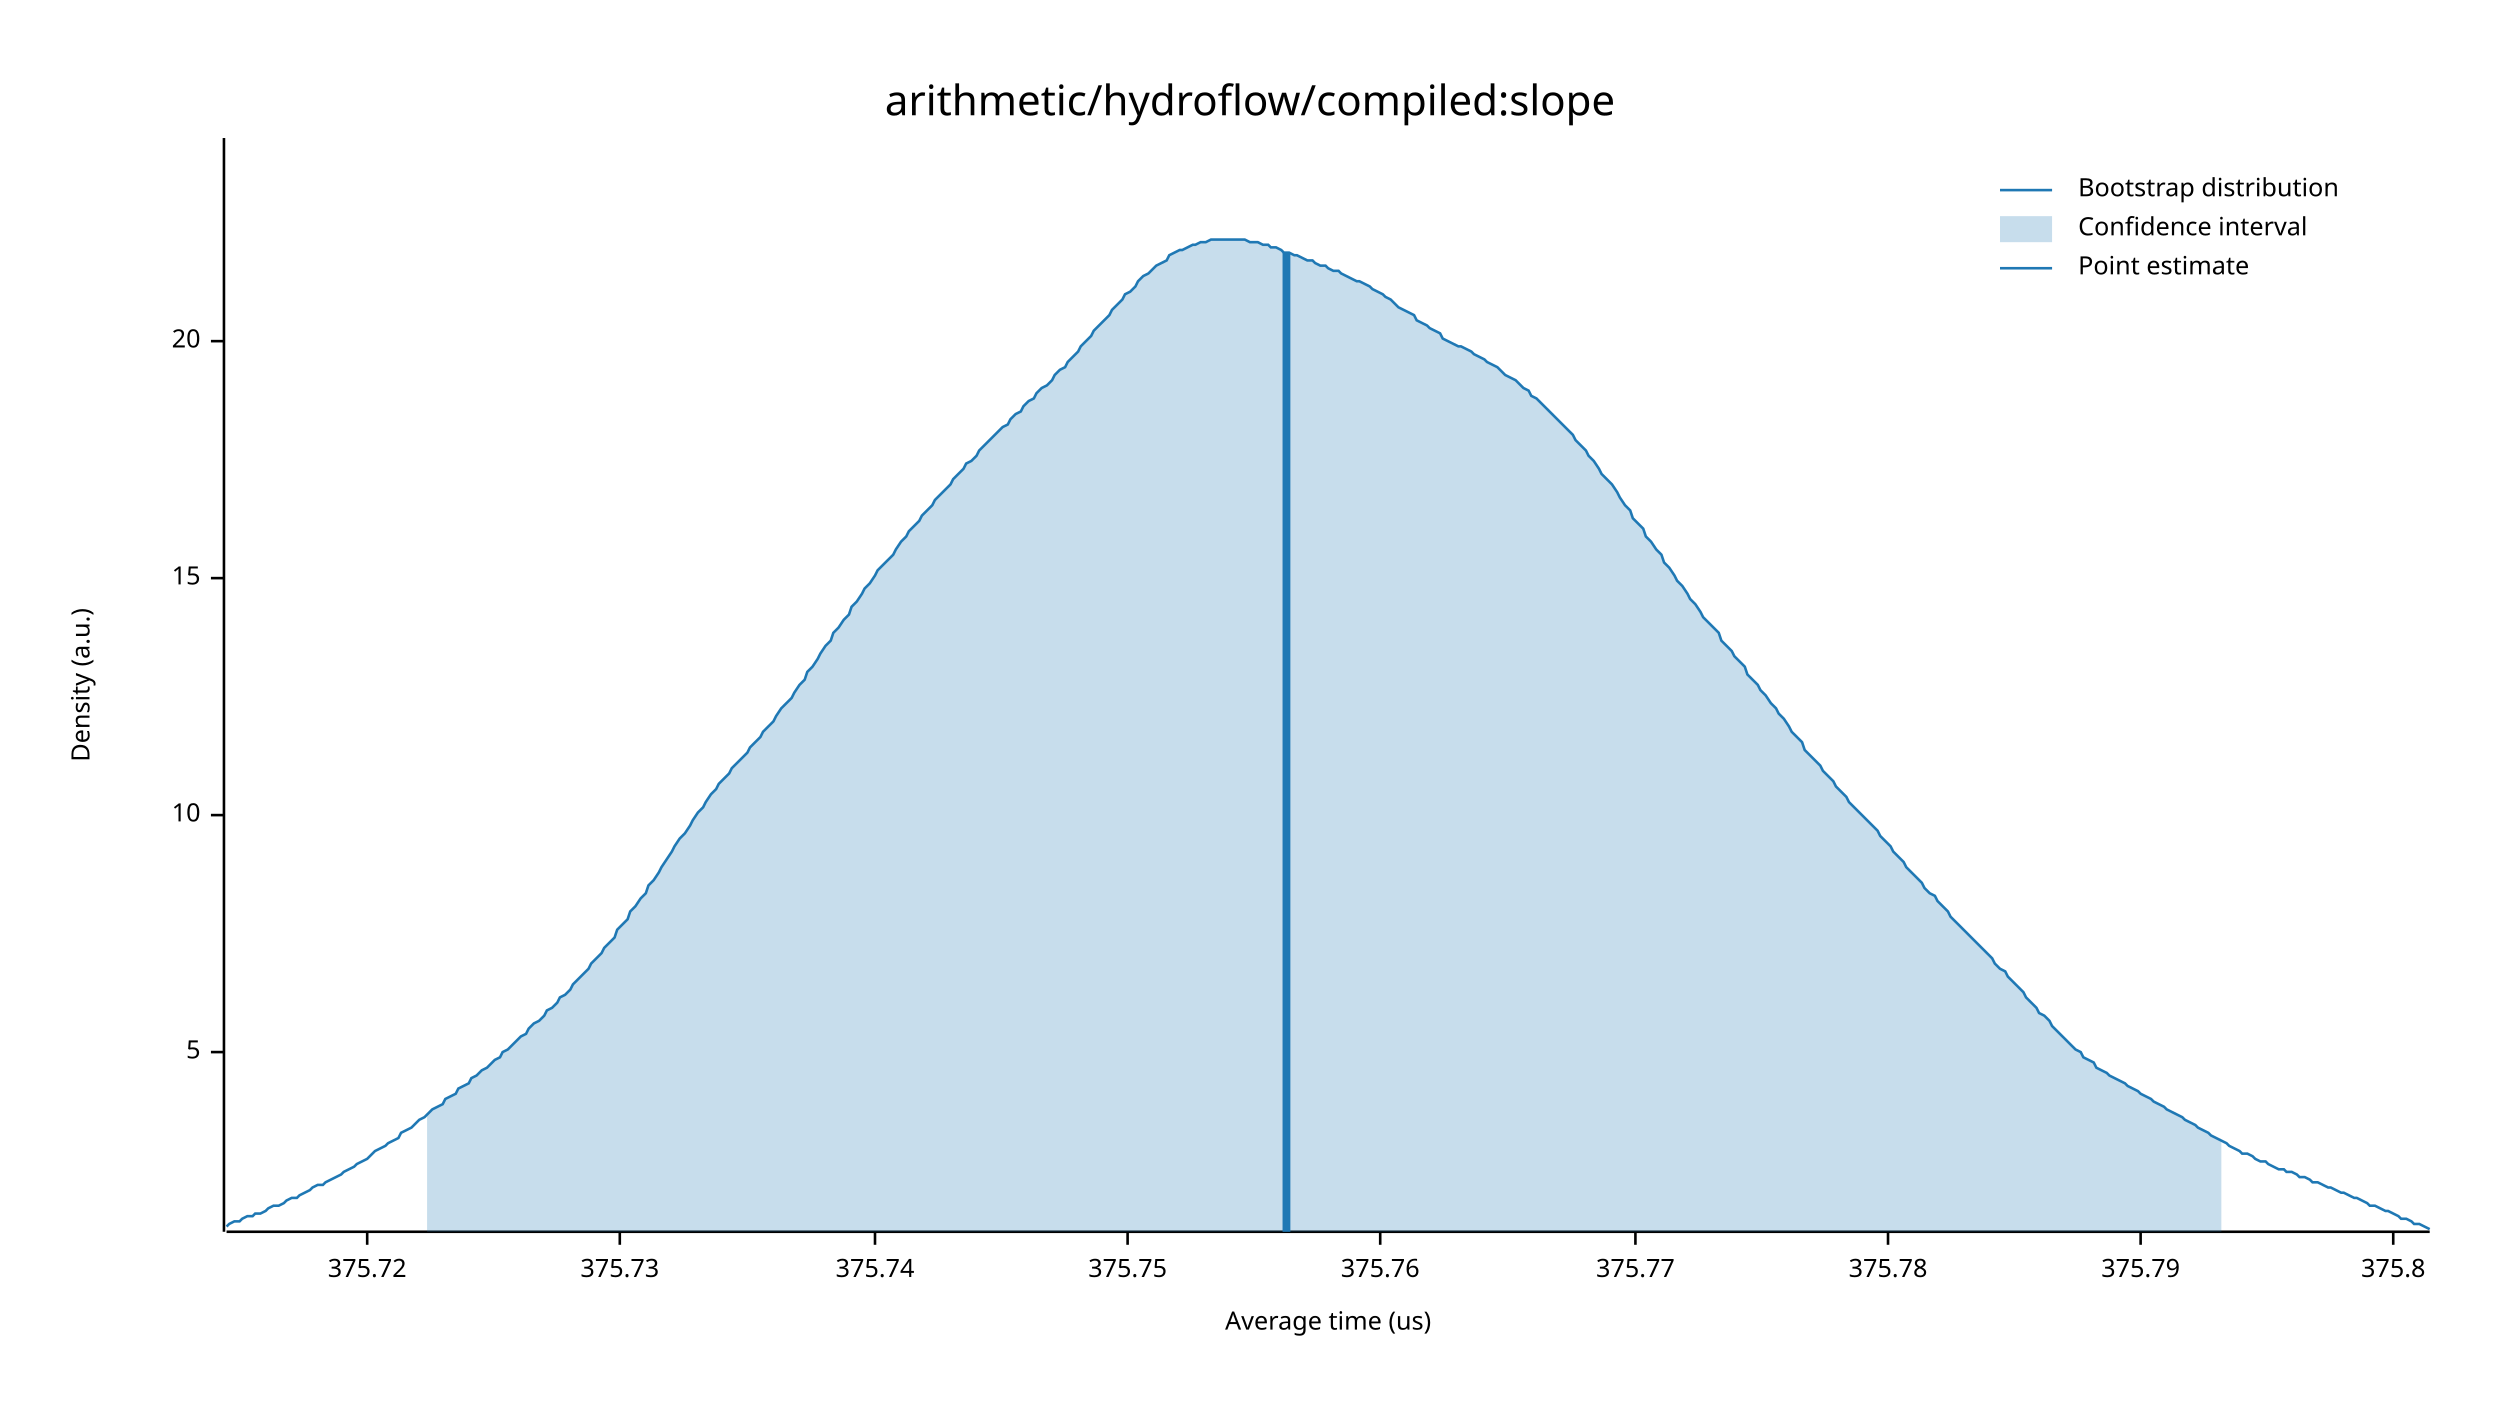
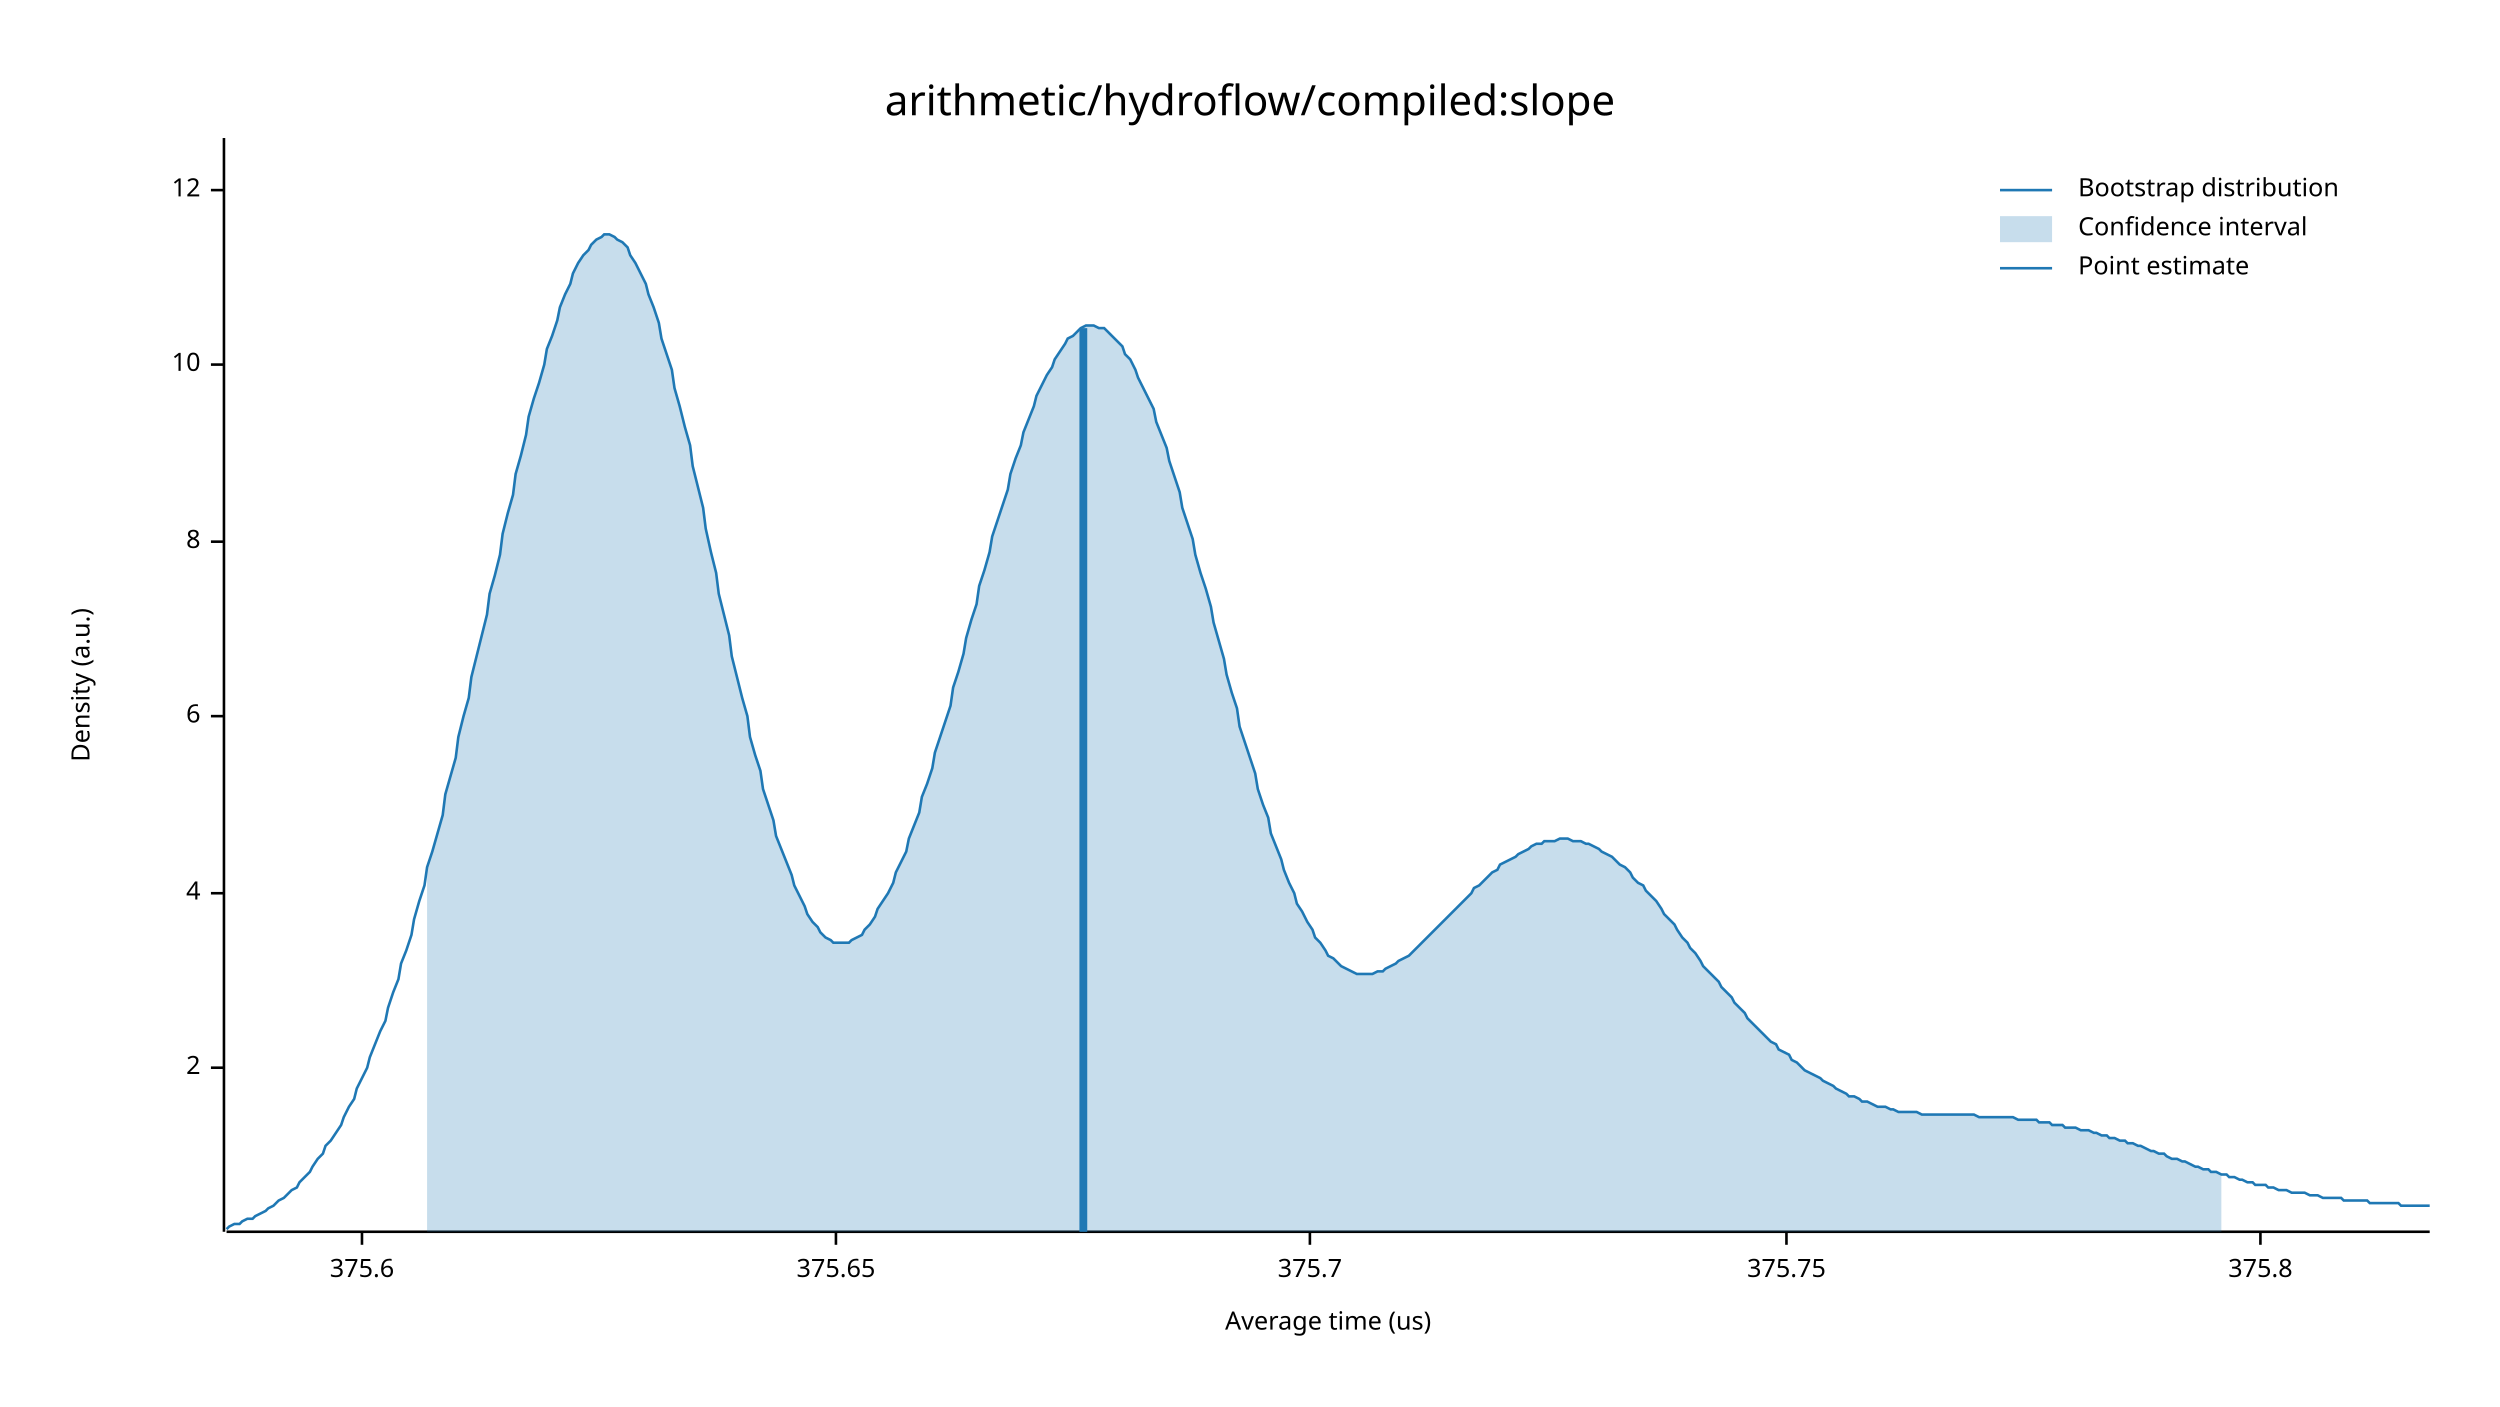
<svg xmlns="http://www.w3.org/2000/svg" width="960" height="540" viewBox="0 0 960 540">
  <text x="480" y="32" dy="0.76em" text-anchor="middle" font-family="sans-serif" font-size="16.129" opacity="1" fill="#000000">
arithmetic/hydroflow/compiled:slope
</text>
  <text x="27" y="263" dy="0.76em" text-anchor="middle" font-family="sans-serif" font-size="9.677" opacity="1" fill="#000000" transform="rotate(270, 27, 263)">
Density (a.u.)
</text>
  <text x="510" y="513" dy="-0.5ex" text-anchor="middle" font-family="sans-serif" font-size="9.677" opacity="1" fill="#000000">
Average time (us)
</text>
  <polyline fill="none" opacity="1" stroke="#000000" stroke-width="1" points="86,53 86,473 " />
-   <text x="77" y="404" dy="0.5ex" text-anchor="end" font-family="sans-serif" font-size="9.677" opacity="1" fill="#000000">
- 5
+   <text x="77" y="410" dy="0.5ex" text-anchor="end" font-family="sans-serif" font-size="9.677" opacity="1" fill="#000000">
+ 2
</text>
-   <polyline fill="none" opacity="1" stroke="#000000" stroke-width="1" points="81,404 86,404 " />
-   <text x="77" y="313" dy="0.5ex" text-anchor="end" font-family="sans-serif" font-size="9.677" opacity="1" fill="#000000">
+   <polyline fill="none" opacity="1" stroke="#000000" stroke-width="1" points="81,410 86,410 " />
+   <text x="77" y="343" dy="0.5ex" text-anchor="end" font-family="sans-serif" font-size="9.677" opacity="1" fill="#000000">
+ 4
+ </text>
+   <polyline fill="none" opacity="1" stroke="#000000" stroke-width="1" points="81,343 86,343 " />
+   <text x="77" y="275" dy="0.5ex" text-anchor="end" font-family="sans-serif" font-size="9.677" opacity="1" fill="#000000">
+ 6
+ </text>
+   <polyline fill="none" opacity="1" stroke="#000000" stroke-width="1" points="81,275 86,275 " />
+   <text x="77" y="208" dy="0.5ex" text-anchor="end" font-family="sans-serif" font-size="9.677" opacity="1" fill="#000000">
+ 8
+ </text>
+   <polyline fill="none" opacity="1" stroke="#000000" stroke-width="1" points="81,208 86,208 " />
+   <text x="77" y="140" dy="0.5ex" text-anchor="end" font-family="sans-serif" font-size="9.677" opacity="1" fill="#000000">
10
</text>
-   <polyline fill="none" opacity="1" stroke="#000000" stroke-width="1" points="81,313 86,313 " />
-   <text x="77" y="222" dy="0.5ex" text-anchor="end" font-family="sans-serif" font-size="9.677" opacity="1" fill="#000000">
- 15
+   <polyline fill="none" opacity="1" stroke="#000000" stroke-width="1" points="81,140 86,140 " />
+   <text x="77" y="73" dy="0.5ex" text-anchor="end" font-family="sans-serif" font-size="9.677" opacity="1" fill="#000000">
+ 12
</text>
-   <polyline fill="none" opacity="1" stroke="#000000" stroke-width="1" points="81,222 86,222 " />
-   <text x="77" y="131" dy="0.5ex" text-anchor="end" font-family="sans-serif" font-size="9.677" opacity="1" fill="#000000">
- 20
+   <polyline fill="none" opacity="1" stroke="#000000" stroke-width="1" points="81,73 86,73 " />
+   <polyline fill="none" opacity="1" stroke="#000000" stroke-width="1" points="87,473 933,473 " />
+   <text x="139" y="483" dy="0.76em" text-anchor="middle" font-family="sans-serif" font-size="9.677" opacity="1" fill="#000000">
+ 375.6
</text>
-   <polyline fill="none" opacity="1" stroke="#000000" stroke-width="1" points="81,131 86,131 " />
-   <polyline fill="none" opacity="1" stroke="#000000" stroke-width="1" points="87,473 933,473 " />
-   <text x="141" y="483" dy="0.76em" text-anchor="middle" font-family="sans-serif" font-size="9.677" opacity="1" fill="#000000">
- 375.72
+   <polyline fill="none" opacity="1" stroke="#000000" stroke-width="1" points="139,473 139,478 " />
+   <text x="321" y="483" dy="0.76em" text-anchor="middle" font-family="sans-serif" font-size="9.677" opacity="1" fill="#000000">
+ 375.65
</text>
-   <polyline fill="none" opacity="1" stroke="#000000" stroke-width="1" points="141,473 141,478 " />
-   <text x="238" y="483" dy="0.76em" text-anchor="middle" font-family="sans-serif" font-size="9.677" opacity="1" fill="#000000">
- 375.73
+   <polyline fill="none" opacity="1" stroke="#000000" stroke-width="1" points="321,473 321,478 " />
+   <text x="503" y="483" dy="0.76em" text-anchor="middle" font-family="sans-serif" font-size="9.677" opacity="1" fill="#000000">
+ 375.7
</text>
-   <polyline fill="none" opacity="1" stroke="#000000" stroke-width="1" points="238,473 238,478 " />
-   <text x="336" y="483" dy="0.76em" text-anchor="middle" font-family="sans-serif" font-size="9.677" opacity="1" fill="#000000">
- 375.74
- </text>
-   <polyline fill="none" opacity="1" stroke="#000000" stroke-width="1" points="336,473 336,478 " />
-   <text x="433" y="483" dy="0.76em" text-anchor="middle" font-family="sans-serif" font-size="9.677" opacity="1" fill="#000000">
+   <polyline fill="none" opacity="1" stroke="#000000" stroke-width="1" points="503,473 503,478 " />
+   <text x="686" y="483" dy="0.76em" text-anchor="middle" font-family="sans-serif" font-size="9.677" opacity="1" fill="#000000">
375.75
</text>
-   <polyline fill="none" opacity="1" stroke="#000000" stroke-width="1" points="433,473 433,478 " />
-   <text x="530" y="483" dy="0.76em" text-anchor="middle" font-family="sans-serif" font-size="9.677" opacity="1" fill="#000000">
- 375.76
- </text>
-   <polyline fill="none" opacity="1" stroke="#000000" stroke-width="1" points="530,473 530,478 " />
-   <text x="628" y="483" dy="0.76em" text-anchor="middle" font-family="sans-serif" font-size="9.677" opacity="1" fill="#000000">
- 375.77
- </text>
-   <polyline fill="none" opacity="1" stroke="#000000" stroke-width="1" points="628,473 628,478 " />
-   <text x="725" y="483" dy="0.76em" text-anchor="middle" font-family="sans-serif" font-size="9.677" opacity="1" fill="#000000">
- 375.78
- </text>
-   <polyline fill="none" opacity="1" stroke="#000000" stroke-width="1" points="725,473 725,478 " />
-   <text x="822" y="483" dy="0.76em" text-anchor="middle" font-family="sans-serif" font-size="9.677" opacity="1" fill="#000000">
- 375.79
- </text>
-   <polyline fill="none" opacity="1" stroke="#000000" stroke-width="1" points="822,473 822,478 " />
-   <text x="919" y="483" dy="0.76em" text-anchor="middle" font-family="sans-serif" font-size="9.677" opacity="1" fill="#000000">
+   <polyline fill="none" opacity="1" stroke="#000000" stroke-width="1" points="686,473 686,478 " />
+   <text x="868" y="483" dy="0.76em" text-anchor="middle" font-family="sans-serif" font-size="9.677" opacity="1" fill="#000000">
375.8
</text>
-   <polyline fill="none" opacity="1" stroke="#000000" stroke-width="1" points="919,473 919,478 " />
-   <polyline fill="none" opacity="1" stroke="#1F78B4" stroke-width="1" points="87,471 88,470 90,469 92,469 93,468 95,467 97,467 98,466 100,466 102,465 103,464 105,463 107,463 109,462 110,461 112,460 114,460 115,459 117,458 119,457 120,456 122,455 124,455 125,454 127,453 129,452 131,451 132,450 134,449 136,448 137,447 139,446 141,445 142,444 144,442 146,441 148,440 149,439 151,438 153,437 154,435 156,434 158,433 159,432 161,430 163,429 164,428 166,426 168,425 170,424 171,422 173,421 175,420 176,418 178,417 180,416 181,414 183,413 185,411 187,410 188,409 190,407 192,406 193,404 195,403 197,401 198,400 200,398 202,397 203,395 205,393 207,392 209,390 210,388 212,387 214,385 215,383 217,382 219,380 220,378 222,376 224,374 226,372 227,370 229,368 231,366 232,364 234,362 236,360 237,357 239,355 241,353 242,350 244,348 246,345 248,343 249,340 251,338 253,335 254,333 256,330 258,327 259,325 261,322 263,320 265,317 266,315 268,312 270,310 271,308 273,305 275,303 276,301 278,299 280,297 281,295 283,293 285,291 287,289 288,287 290,285 292,283 293,281 295,279 297,277 298,275 300,272 302,270 304,268 305,266 307,263 309,261 310,258 312,256 314,253 315,251 317,248 319,246 320,243 322,241 324,238 326,236 327,233 329,231 331,228 332,226 334,224 336,221 337,219 339,217 341,215 343,213 344,211 346,208 348,206 349,204 351,202 353,200 354,198 356,196 358,194 359,192 361,190 363,188 365,186 366,184 368,182 370,180 371,178 373,177 375,175 376,173 378,171 380,169 381,168 383,166 385,164 387,163 388,161 390,159 392,158 393,156 395,154 397,153 398,151 400,149 402,148 404,146 405,144 407,142 409,141 410,139 412,137 414,135 415,133 417,131 419,129 420,127 422,125 424,123 426,121 427,119 429,117 431,115 432,113 434,112 436,110 437,108 439,106 441,105 443,103 444,102 446,101 448,100 449,98 451,97 453,96 454,96 456,95 458,94 459,94 461,93 463,93 465,92 466,92 468,92 470,92 471,92 473,92 475,92 476,92 478,92 480,93 482,93 483,93 485,94 487,94 488,95 490,95 492,96 493,97 495,97 497,98 498,98 500,99 502,100 504,100 505,101 507,102 509,102 510,103 512,104 514,104 515,105 517,106 519,107 521,108 522,108 524,109 526,110 527,111 529,112 531,113 532,114 534,115 536,117 537,118 539,119 541,120 543,121 544,123 546,124 548,125 549,126 551,127 553,128 554,130 556,131 558,132 560,133 561,133 563,134 565,135 566,136 568,137 570,138 571,139 573,140 575,141 576,142 578,144 580,145 582,146 583,147 585,149 587,150 588,152 590,153 592,155 593,156 595,158 597,160 599,162 600,163 602,165 604,167 605,169 607,171 609,173 610,175 612,177 614,180 615,182 617,184 619,186 621,189 622,191 624,194 626,196 627,199 629,201 631,203 632,206 634,208 636,211 638,213 639,216 641,218 643,221 644,223 646,225 648,228 649,230 651,232 653,235 654,237 656,239 658,241 660,243 661,246 663,248 665,250 666,252 668,254 670,256 671,259 673,261 675,263 676,265 678,267 680,270 682,272 683,274 685,276 687,279 688,281 690,283 692,285 693,288 695,290 697,292 699,294 700,296 702,298 704,300 705,302 707,304 709,306 710,308 712,310 714,312 715,313 717,315 719,317 721,319 722,321 724,323 726,325 727,327 729,329 731,331 732,333 734,335 736,337 738,339 739,341 741,343 743,344 744,346 746,348 748,350 749,352 751,354 753,356 754,357 756,359 758,361 760,363 761,364 763,366 765,368 766,370 768,372 770,373 771,375 773,377 775,379 777,381 778,383 780,385 782,387 783,389 785,390 787,392 788,394 790,396 792,398 793,399 795,401 797,403 799,404 800,406 802,407 804,408 805,410 807,411 809,412 810,413 812,414 814,415 816,416 817,417 819,418 821,419 822,420 824,421 826,422 827,423 829,424 831,425 832,426 834,427 836,428 838,429 839,430 841,431 843,432 844,433 846,434 848,435 849,436 851,437 853,438 855,439 856,440 858,441 860,442 861,443 863,443 865,444 866,445 868,446 870,446 871,447 873,448 875,449 877,449 878,450 880,450 882,451 883,452 885,452 887,453 888,454 890,454 892,455 894,456 895,456 897,457 899,458 900,458 902,459 904,460 905,460 907,461 909,462 910,463 912,463 914,464 916,465 917,465 919,466 921,467 922,468 924,468 926,469 927,470 929,470 931,471 933,472 " />
-   <polygon opacity="0.25" fill="#1F78B4" points="164,428 166,426 168,425 170,424 171,422 173,421 175,420 176,418 178,417 180,416 181,414 183,413 185,411 187,410 188,409 190,407 192,406 193,404 195,403 197,401 198,400 200,398 202,397 203,395 205,393 207,392 209,390 210,388 212,387 214,385 215,383 217,382 219,380 220,378 222,376 224,374 226,372 227,370 229,368 231,366 232,364 234,362 236,360 237,357 239,355 241,353 242,350 244,348 246,345 248,343 249,340 251,338 253,335 254,333 256,330 258,327 259,325 261,322 263,320 265,317 266,315 268,312 270,310 271,308 273,305 275,303 276,301 278,299 280,297 281,295 283,293 285,291 287,289 288,287 290,285 292,283 293,281 295,279 297,277 298,275 300,272 302,270 304,268 305,266 307,263 309,261 310,258 312,256 314,253 315,251 317,248 319,246 320,243 322,241 324,238 326,236 327,233 329,231 331,228 332,226 334,224 336,221 337,219 339,217 341,215 343,213 344,211 346,208 348,206 349,204 351,202 353,200 354,198 356,196 358,194 359,192 361,190 363,188 365,186 366,184 368,182 370,180 371,178 373,177 375,175 376,173 378,171 380,169 381,168 383,166 385,164 387,163 388,161 390,159 392,158 393,156 395,154 397,153 398,151 400,149 402,148 404,146 405,144 407,142 409,141 410,139 412,137 414,135 415,133 417,131 419,129 420,127 422,125 424,123 426,121 427,119 429,117 431,115 432,113 434,112 436,110 437,108 439,106 441,105 443,103 444,102 446,101 448,100 449,98 451,97 453,96 454,96 456,95 458,94 459,94 461,93 463,93 465,92 466,92 468,92 470,92 471,92 473,92 475,92 476,92 478,92 480,93 482,93 483,93 485,94 487,94 488,95 490,95 492,96 493,97 495,97 497,98 498,98 500,99 502,100 504,100 505,101 507,102 509,102 510,103 512,104 514,104 515,105 517,106 519,107 521,108 522,108 524,109 526,110 527,111 529,112 531,113 532,114 534,115 536,117 537,118 539,119 541,120 543,121 544,123 546,124 548,125 549,126 551,127 553,128 554,130 556,131 558,132 560,133 561,133 563,134 565,135 566,136 568,137 570,138 571,139 573,140 575,141 576,142 578,144 580,145 582,146 583,147 585,149 587,150 588,152 590,153 592,155 593,156 595,158 597,160 599,162 600,163 602,165 604,167 605,169 607,171 609,173 610,175 612,177 614,180 615,182 617,184 619,186 621,189 622,191 624,194 626,196 627,199 629,201 631,203 632,206 634,208 636,211 638,213 639,216 641,218 643,221 644,223 646,225 648,228 649,230 651,232 653,235 654,237 656,239 658,241 660,243 661,246 663,248 665,250 666,252 668,254 670,256 671,259 673,261 675,263 676,265 678,267 680,270 682,272 683,274 685,276 687,279 688,281 690,283 692,285 693,288 695,290 697,292 699,294 700,296 702,298 704,300 705,302 707,304 709,306 710,308 712,310 714,312 715,313 717,315 719,317 721,319 722,321 724,323 726,325 727,327 729,329 731,331 732,333 734,335 736,337 738,339 739,341 741,343 743,344 744,346 746,348 748,350 749,352 751,354 753,356 754,357 756,359 758,361 760,363 761,364 763,366 765,368 766,370 768,372 770,373 771,375 773,377 775,379 777,381 778,383 780,385 782,387 783,389 785,390 787,392 788,394 790,396 792,398 793,399 795,401 797,403 799,404 800,406 802,407 804,408 805,410 807,411 809,412 810,413 812,414 814,415 816,416 817,417 819,418 821,419 822,420 824,421 826,422 827,423 829,424 831,425 832,426 834,427 836,428 838,429 839,430 841,431 843,432 844,433 846,434 848,435 849,436 851,437 853,438 853,473 164,473 " />
-   <polyline fill="none" opacity="1" stroke="#1F78B4" stroke-width="3" points="494,473 494,97 " />
+   <polyline fill="none" opacity="1" stroke="#000000" stroke-width="1" points="868,473 868,478 " />
+   <polyline fill="none" opacity="1" stroke="#1F78B4" stroke-width="1" points="87,472 88,471 90,470 92,470 93,469 95,468 97,468 98,467 100,466 102,465 103,464 105,463 107,461 109,460 110,459 112,457 114,456 115,454 117,452 119,450 120,448 122,445 124,443 125,440 127,438 129,435 131,432 132,429 134,425 136,422 137,418 139,414 141,410 142,406 144,401 146,396 148,392 149,387 151,381 153,376 154,370 156,365 158,359 159,353 161,346 163,340 164,333 166,327 168,320 170,313 171,305 173,298 175,291 176,283 178,275 180,268 181,260 183,252 185,244 187,236 188,228 190,221 192,213 193,205 195,197 197,190 198,182 200,175 202,167 203,160 205,153 207,147 209,140 210,134 212,129 214,123 215,118 217,113 219,109 220,105 222,101 224,98 226,96 227,94 229,92 231,91 232,90 234,90 236,91 237,92 239,93 241,95 242,98 244,101 246,105 248,109 249,113 251,118 253,124 254,130 256,136 258,142 259,149 261,156 263,164 265,171 266,179 268,187 270,195 271,203 273,212 275,220 276,228 278,236 280,244 281,252 283,260 285,268 287,275 288,283 290,290 292,296 293,303 295,309 297,315 298,321 300,326 302,331 304,336 305,340 307,344 309,348 310,351 312,354 314,356 315,358 317,360 319,361 320,362 322,362 324,362 326,362 327,361 329,360 331,359 332,357 334,355 336,352 337,349 339,346 341,343 343,339 344,335 346,331 348,327 349,322 351,317 353,312 354,306 356,301 358,295 359,289 361,283 363,277 365,271 366,264 368,258 370,251 371,245 373,238 375,232 376,225 378,219 380,212 381,206 383,200 385,194 387,188 388,182 390,176 392,171 393,166 395,161 397,156 398,152 400,148 402,144 404,141 405,138 407,135 409,132 410,130 412,129 414,127 415,126 417,125 419,125 420,125 422,126 424,126 426,128 427,129 429,131 431,133 432,136 434,138 436,142 437,145 439,149 441,153 443,157 444,162 446,167 448,172 449,177 451,183 453,189 454,195 456,201 458,207 459,213 461,220 463,226 465,233 466,239 468,246 470,253 471,259 473,266 475,272 476,279 478,285 480,291 482,297 483,303 485,309 487,314 488,320 490,325 492,330 493,334 495,339 497,343 498,347 500,350 502,354 504,357 505,360 507,362 509,365 510,367 512,368 514,370 515,371 517,372 519,373 521,374 522,374 524,374 526,374 527,374 529,373 531,373 532,372 534,371 536,370 537,369 539,368 541,367 543,365 544,364 546,362 548,360 549,359 551,357 553,355 554,354 556,352 558,350 560,348 561,347 563,345 565,343 566,341 568,340 570,338 571,337 573,335 575,334 576,332 578,331 580,330 582,329 583,328 585,327 587,326 588,325 590,324 592,324 593,323 595,323 597,323 599,322 600,322 602,322 604,323 605,323 607,323 609,324 610,324 612,325 614,326 615,327 617,328 619,329 621,331 622,332 624,333 626,335 627,337 629,339 631,340 632,342 634,344 636,346 638,349 639,351 641,353 643,355 644,357 646,360 648,362 649,364 651,366 653,369 654,371 656,373 658,375 660,377 661,379 663,381 665,383 666,385 668,387 670,389 671,391 673,393 675,395 676,396 678,398 680,400 682,401 683,403 685,404 687,405 688,407 690,408 692,410 693,411 695,412 697,413 699,414 700,415 702,416 704,417 705,418 707,419 709,420 710,421 712,421 714,422 715,423 717,423 719,424 721,425 722,425 724,425 726,426 727,426 729,427 731,427 732,427 734,427 736,427 738,428 739,428 741,428 743,428 744,428 746,428 748,428 749,428 751,428 753,428 754,428 756,428 758,428 760,429 761,429 763,429 765,429 766,429 768,429 770,429 771,429 773,429 775,430 777,430 778,430 780,430 782,430 783,431 785,431 787,431 788,432 790,432 792,432 793,433 795,433 797,433 799,434 800,434 802,434 804,435 805,435 807,436 809,436 810,437 812,437 814,438 816,438 817,439 819,439 821,440 822,440 824,441 826,442 827,442 829,443 831,443 832,444 834,445 836,445 838,446 839,446 841,447 843,448 844,448 846,449 848,449 849,450 851,450 853,451 855,451 856,452 858,452 860,453 861,453 863,454 865,454 866,455 868,455 870,455 871,456 873,456 875,457 877,457 878,457 880,458 882,458 883,458 885,458 887,459 888,459 890,459 892,460 894,460 895,460 897,460 899,460 900,461 902,461 904,461 905,461 907,461 909,461 910,462 912,462 914,462 916,462 917,462 919,462 921,462 922,463 924,463 926,463 927,463 929,463 931,463 933,463 " />
+   <polygon opacity="0.25" fill="#1F78B4" points="164,333 166,327 168,320 170,313 171,305 173,298 175,291 176,283 178,275 180,268 181,260 183,252 185,244 187,236 188,228 190,221 192,213 193,205 195,197 197,190 198,182 200,175 202,167 203,160 205,153 207,147 209,140 210,134 212,129 214,123 215,118 217,113 219,109 220,105 222,101 224,98 226,96 227,94 229,92 231,91 232,90 234,90 236,91 237,92 239,93 241,95 242,98 244,101 246,105 248,109 249,113 251,118 253,124 254,130 256,136 258,142 259,149 261,156 263,164 265,171 266,179 268,187 270,195 271,203 273,212 275,220 276,228 278,236 280,244 281,252 283,260 285,268 287,275 288,283 290,290 292,296 293,303 295,309 297,315 298,321 300,326 302,331 304,336 305,340 307,344 309,348 310,351 312,354 314,356 315,358 317,360 319,361 320,362 322,362 324,362 326,362 327,361 329,360 331,359 332,357 334,355 336,352 337,349 339,346 341,343 343,339 344,335 346,331 348,327 349,322 351,317 353,312 354,306 356,301 358,295 359,289 361,283 363,277 365,271 366,264 368,258 370,251 371,245 373,238 375,232 376,225 378,219 380,212 381,206 383,200 385,194 387,188 388,182 390,176 392,171 393,166 395,161 397,156 398,152 400,148 402,144 404,141 405,138 407,135 409,132 410,130 412,129 414,127 415,126 417,125 419,125 420,125 422,126 424,126 426,128 427,129 429,131 431,133 432,136 434,138 436,142 437,145 439,149 441,153 443,157 444,162 446,167 448,172 449,177 451,183 453,189 454,195 456,201 458,207 459,213 461,220 463,226 465,233 466,239 468,246 470,253 471,259 473,266 475,272 476,279 478,285 480,291 482,297 483,303 485,309 487,314 488,320 490,325 492,330 493,334 495,339 497,343 498,347 500,350 502,354 504,357 505,360 507,362 509,365 510,367 512,368 514,370 515,371 517,372 519,373 521,374 522,374 524,374 526,374 527,374 529,373 531,373 532,372 534,371 536,370 537,369 539,368 541,367 543,365 544,364 546,362 548,360 549,359 551,357 553,355 554,354 556,352 558,350 560,348 561,347 563,345 565,343 566,341 568,340 570,338 571,337 573,335 575,334 576,332 578,331 580,330 582,329 583,328 585,327 587,326 588,325 590,324 592,324 593,323 595,323 597,323 599,322 600,322 602,322 604,323 605,323 607,323 609,324 610,324 612,325 614,326 615,327 617,328 619,329 621,331 622,332 624,333 626,335 627,337 629,339 631,340 632,342 634,344 636,346 638,349 639,351 641,353 643,355 644,357 646,360 648,362 649,364 651,366 653,369 654,371 656,373 658,375 660,377 661,379 663,381 665,383 666,385 668,387 670,389 671,391 673,393 675,395 676,396 678,398 680,400 682,401 683,403 685,404 687,405 688,407 690,408 692,410 693,411 695,412 697,413 699,414 700,415 702,416 704,417 705,418 707,419 709,420 710,421 712,421 714,422 715,423 717,423 719,424 721,425 722,425 724,425 726,426 727,426 729,427 731,427 732,427 734,427 736,427 738,428 739,428 741,428 743,428 744,428 746,428 748,428 749,428 751,428 753,428 754,428 756,428 758,428 760,429 761,429 763,429 765,429 766,429 768,429 770,429 771,429 773,429 775,430 777,430 778,430 780,430 782,430 783,431 785,431 787,431 788,432 790,432 792,432 793,433 795,433 797,433 799,434 800,434 802,434 804,435 805,435 807,436 809,436 810,437 812,437 814,438 816,438 817,439 819,439 821,440 822,440 824,441 826,442 827,442 829,443 831,443 832,444 834,445 836,445 838,446 839,446 841,447 843,448 844,448 846,449 848,449 849,450 851,450 853,451 853,473 164,473 " />
+   <polyline fill="none" opacity="1" stroke="#1F78B4" stroke-width="3" points="416,473 416,126 " />
  <text x="798" y="68" dy="0.76em" text-anchor="start" font-family="sans-serif" font-size="9.677" opacity="1" fill="#000000">
Bootstrap distribution
</text>
  <text x="798" y="83" dy="0.76em" text-anchor="start" font-family="sans-serif" font-size="9.677" opacity="1" fill="#000000">
Confidence interval
</text>
  <text x="798" y="98" dy="0.76em" text-anchor="start" font-family="sans-serif" font-size="9.677" opacity="1" fill="#000000">
Point estimate
</text>
  <polyline fill="none" opacity="1" stroke="#1F78B4" stroke-width="1" points="768,73 788,73 " />
  <rect x="768" y="83" width="20" height="10" opacity="0.25" fill="#1F78B4" stroke="none" />
  <polyline fill="none" opacity="1" stroke="#1F78B4" stroke-width="1" points="768,103 788,103 " />
</svg>
